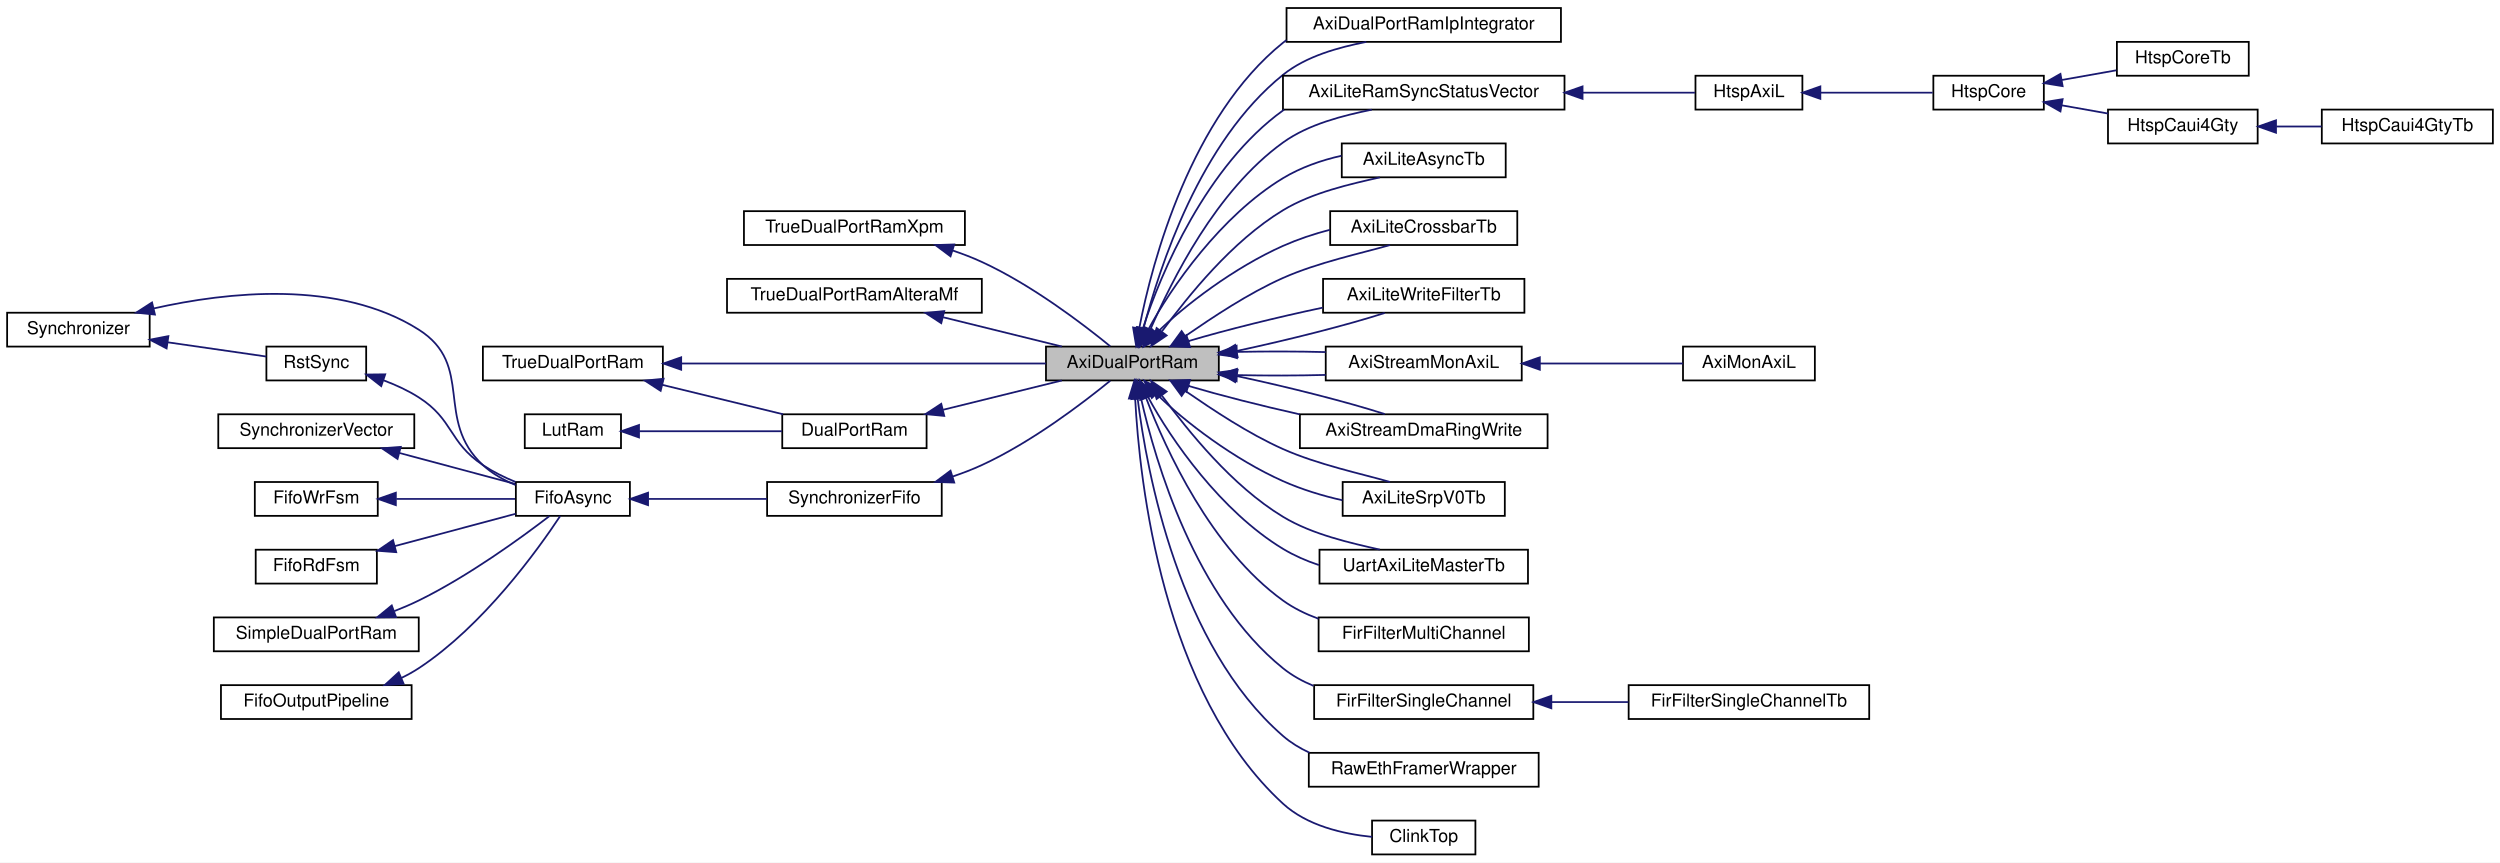
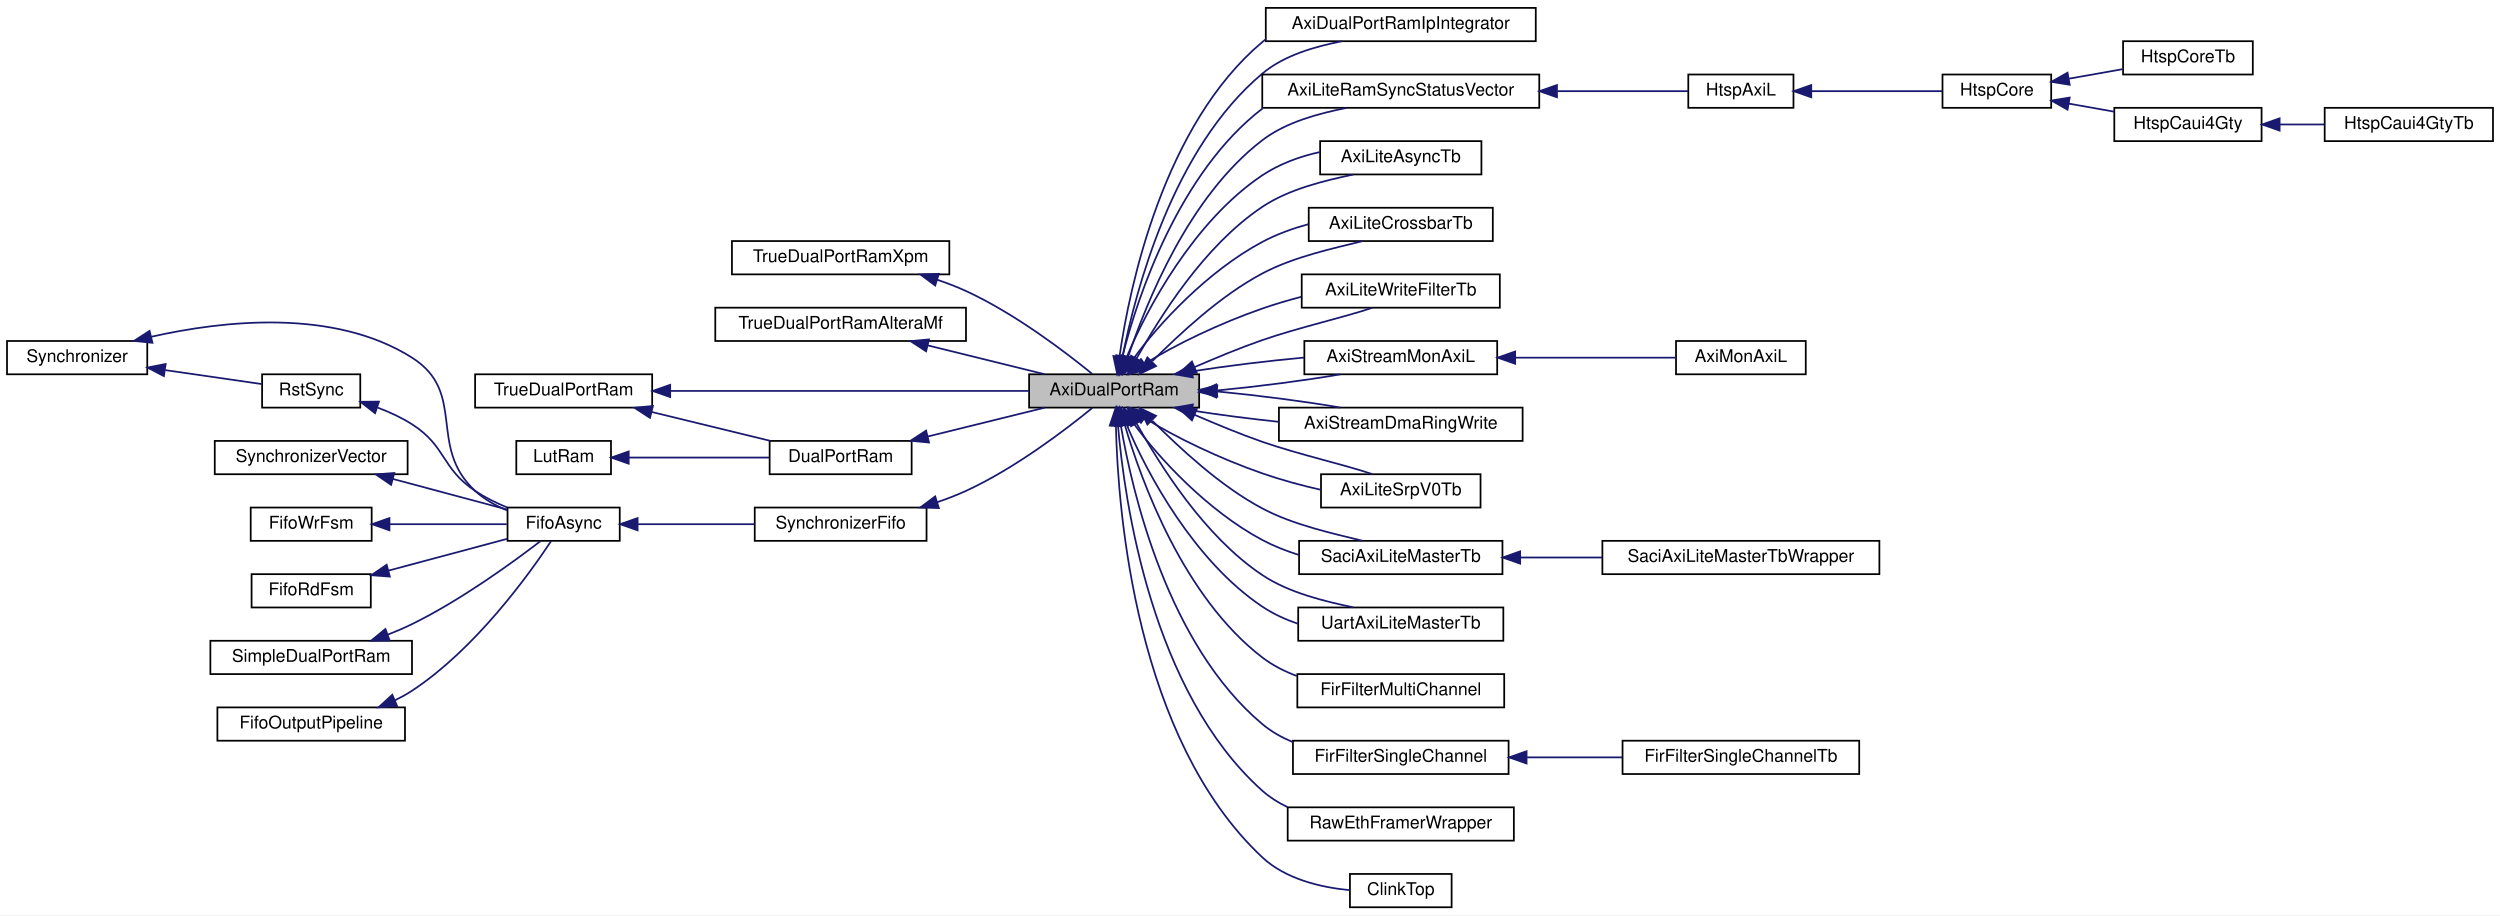
- <svg xmlns="http://www.w3.org/2000/svg" xmlns:xlink="http://www.w3.org/1999/xlink" width="1403pt" height="484pt" viewBox="0.00 0.00 1403.00 484.00">
-   <g id="graph0" class="graph" transform="scale(1 1) rotate(0) translate(4 480)">
-     <polygon fill="white" stroke="transparent" points="-4,4 -4,-480 1399,-480 1399,4 -4,4" />
+ <svg xmlns="http://www.w3.org/2000/svg" xmlns:xlink="http://www.w3.org/1999/xlink" width="1426pt" height="522pt" viewBox="0.00 0.00 1426.00 522.00">
+   <g id="graph0" class="graph" transform="scale(1 1) rotate(0) translate(4 518)">
+     <polygon fill="white" stroke="transparent" points="-4,4 -4,-518 1422,-518 1422,4 -4,4" />
    <g id="node1" class="node">
      <g id="a_node1">
        <a xlink:title=" ">
-           <polygon fill="#bfbfbf" stroke="black" points="583,-266.5 583,-285.5 680,-285.5 680,-266.5 583,-266.5" />
-           <text text-anchor="middle" x="631.5" y="-273.5" font-family="Helvetica,sans-Serif" font-size="10.00">AxiDualPortRam</text>
+           <polygon fill="#bfbfbf" stroke="black" points="583,-285.5 583,-304.5 680,-304.5 680,-285.5 583,-285.5" />
+           <text text-anchor="middle" x="631.5" y="-292.5" font-family="Helvetica,sans-Serif" font-size="10.00">AxiDualPortRam</text>
        </a>
      </g>
    </g>
    <g id="node16" class="node">
      <g id="a_node16">
        <a xlink:href="classAxiDualPortRamIpIntegrator.html" target="_top" xlink:title=" ">
-           <polygon fill="white" stroke="black" points="718,-456.5 718,-475.5 872,-475.5 872,-456.5 718,-456.5" />
-           <text text-anchor="middle" x="795" y="-463.5" font-family="Helvetica,sans-Serif" font-size="10.00">AxiDualPortRamIpIntegrator</text>
+           <polygon fill="white" stroke="black" points="718,-494.5 718,-513.5 872,-513.5 872,-494.5 718,-494.5" />
+           <text text-anchor="middle" x="795" y="-501.5" font-family="Helvetica,sans-Serif" font-size="10.00">AxiDualPortRamIpIntegrator</text>
        </a>
      </g>
    </g>
    <g id="edge17" class="edge">
-       <path fill="none" stroke="midnightblue" d="M637.75,-295.75C646.87,-330.26 669.32,-400.43 716,-438 729.14,-448.57 747.28,-453.4 762.76,-456.49" />
-       <polygon fill="midnightblue" stroke="midnightblue" points="641.1,-294.71 635.24,-285.88 634.31,-296.43 641.1,-294.71" />
+       <path fill="none" stroke="midnightblue" d="M636.32,-314.77C643.89,-352.34 664.71,-432.99 716,-476 728.6,-486.57 746.16,-491.43 761.42,-494.48" />
+       <polygon fill="midnightblue" stroke="midnightblue" points="639.69,-313.76 634.38,-304.59 632.82,-315.07 639.69,-313.76" />
    </g>
    <g id="edge30" class="edge">
-       <path fill="none" stroke="midnightblue" d="M635.42,-296.08C642.65,-334.01 664.69,-414.7 716,-456 716.65,-456.52 717.32,-457.03 717.99,-457.53" />
-       <polygon fill="midnightblue" stroke="midnightblue" points="638.79,-295.03 633.63,-285.78 631.89,-296.23 638.79,-295.03" />
+       <path fill="none" stroke="midnightblue" d="M634.56,-314.58C640.3,-355.14 659.98,-447.02 716,-494 716.64,-494.54 717.29,-495.06 717.96,-495.57" />
+       <polygon fill="midnightblue" stroke="midnightblue" points="638.02,-314.05 633.28,-304.58 631.07,-314.94 638.02,-314.05" />
    </g>
    <g id="node17" class="node">
      <g id="a_node17">
        <a xlink:href="classAxiLiteRamSyncStatusVector.html" target="_top" xlink:title=" ">
-           <polygon fill="white" stroke="black" points="716,-418.5 716,-437.5 874,-437.5 874,-418.5 716,-418.5" />
-           <text text-anchor="middle" x="795" y="-425.5" font-family="Helvetica,sans-Serif" font-size="10.00">AxiLiteRamSyncStatusVector</text>
+           <polygon fill="white" stroke="black" points="716,-456.5 716,-475.5 874,-475.5 874,-456.5 716,-456.5" />
+           <text text-anchor="middle" x="795" y="-463.5" font-family="Helvetica,sans-Serif" font-size="10.00">AxiLiteRamSyncStatusVector</text>
        </a>
      </g>
    </g>
    <g id="edge18" class="edge">
-       <path fill="none" stroke="midnightblue" d="M641.66,-295.28C653.84,-322.99 678.35,-372.86 716,-400 730.47,-410.43 749.97,-415.18 765.85,-418.45" />
-       <polygon fill="midnightblue" stroke="midnightblue" points="644.76,-293.64 637.58,-285.84 638.33,-296.41 644.76,-293.64" />
+       <path fill="none" stroke="midnightblue" d="M639.5,-314.62C650.18,-345.86 673.88,-405.73 716,-438 729.72,-448.51 748.45,-453.3 764.12,-456.46" />
+       <polygon fill="midnightblue" stroke="midnightblue" points="642.73,-313.24 636.26,-304.85 636.09,-315.45 642.73,-313.24" />
    </g>
    <g id="edge33" class="edge">
-       <path fill="none" stroke="midnightblue" d="M637.39,-295.65C647.47,-327.13 673.27,-387.2 716,-418 716.23,-418.16 716.45,-418.32 716.68,-418.48" />
-       <polygon fill="midnightblue" stroke="midnightblue" points="640.67,-294.4 634.48,-285.8 633.96,-296.38 640.67,-294.4" />
+       <path fill="none" stroke="midnightblue" d="M636.3,-314.8C644.92,-349.57 668.98,-419.98 716,-456 716.11,-456.08 716.22,-456.17 716.33,-456.25" />
+       <polygon fill="midnightblue" stroke="midnightblue" points="639.66,-313.83 634.03,-304.86 632.84,-315.38 639.66,-313.83" />
    </g>
    <g id="node23" class="node">
      <g id="a_node23">
        <a xlink:href="classAxiLiteAsyncTb.html" target="_top" xlink:title=" ">
-           <polygon fill="white" stroke="black" points="749,-380.5 749,-399.5 841,-399.5 841,-380.5 749,-380.5" />
-           <text text-anchor="middle" x="795" y="-387.5" font-family="Helvetica,sans-Serif" font-size="10.00">AxiLiteAsyncTb</text>
+           <polygon fill="white" stroke="black" points="749,-418.5 749,-437.5 841,-437.5 841,-418.5 749,-418.5" />
+           <text text-anchor="middle" x="795" y="-425.5" font-family="Helvetica,sans-Serif" font-size="10.00">AxiLiteAsyncTb</text>
        </a>
      </g>
    </g>
    <g id="edge24" class="edge">
-       <path fill="none" stroke="midnightblue" d="M648.07,-294.04C662.89,-313.87 687.17,-344.55 716,-362 732.57,-372.03 754.14,-376.77 770.4,-380.45" />
-       <polygon fill="midnightblue" stroke="midnightblue" points="650.72,-291.73 641.95,-285.78 645.09,-295.9 650.72,-291.73" />
+       <path fill="none" stroke="midnightblue" d="M644.27,-313.53C657.84,-337.41 682.65,-377.73 716,-400 731.42,-410.29 751.87,-415.02 767.96,-418.45" />
+       <polygon fill="midnightblue" stroke="midnightblue" points="647.25,-311.69 639.3,-304.68 641.14,-315.11 647.25,-311.69" />
    </g>
    <g id="edge31" class="edge">
-       <path fill="none" stroke="midnightblue" d="M640.27,-294.76C653.23,-318.88 681.32,-359.01 716,-380 725.9,-385.99 737.57,-390.09 748.84,-392.6" />
-       <polygon fill="midnightblue" stroke="midnightblue" points="643.25,-292.9 635.66,-285.51 636.98,-296.02 643.25,-292.9" />
+       <path fill="none" stroke="midnightblue" d="M638.6,-314.09C650.09,-341.98 677.29,-392.15 716,-418 725.74,-424.5 737.48,-428.78 748.87,-431.28" />
+       <polygon fill="midnightblue" stroke="midnightblue" points="641.81,-312.68 634.98,-304.59 635.27,-315.18 641.81,-312.68" />
    </g>
    <g id="node24" class="node">
      <g id="a_node24">
        <a xlink:href="classAxiLiteCrossbarTb.html" target="_top" xlink:title=" ">
-           <polygon fill="white" stroke="black" points="742.5,-342.5 742.5,-361.5 847.5,-361.5 847.5,-342.5 742.5,-342.5" />
-           <text text-anchor="middle" x="795" y="-349.5" font-family="Helvetica,sans-Serif" font-size="10.00">AxiLiteCrossbarTb</text>
+           <polygon fill="white" stroke="black" points="742.5,-380.5 742.5,-399.5 847.5,-399.5 847.5,-380.5 742.5,-380.5" />
+           <text text-anchor="middle" x="795" y="-387.5" font-family="Helvetica,sans-Serif" font-size="10.00">AxiLiteCrossbarTb</text>
        </a>
      </g>
    </g>
    <g id="edge25" class="edge">
-       <path fill="none" stroke="midnightblue" d="M661.4,-291.52C676.81,-302.11 696.56,-315.35 716,-324 735.61,-332.73 759.85,-337.83 776.06,-342.47" />
-       <polygon fill="midnightblue" stroke="midnightblue" points="663.09,-288.43 652.87,-285.65 659.12,-294.2 663.09,-288.43" />
+       <path fill="none" stroke="midnightblue" d="M653.3,-312.04C668.9,-327.44 691.68,-349.07 716,-362 733.97,-371.55 756.81,-376.39 773.12,-380.45" />
+       <polygon fill="midnightblue" stroke="midnightblue" points="655.39,-309.19 645.83,-304.64 650.47,-314.16 655.39,-309.19" />
    </g>
    <g id="edge32" class="edge">
-       <path fill="none" stroke="midnightblue" d="M645.12,-293.15C660.76,-308.63 688.69,-329.84 716,-342 724.28,-345.69 733.38,-348.72 742.35,-351.06" />
-       <polygon fill="midnightblue" stroke="midnightblue" points="647.51,-290.58 638.14,-285.65 642.39,-295.35 647.51,-290.58" />
+       <path fill="none" stroke="midnightblue" d="M642.3,-313.06C656.65,-333.06 685.08,-363.56 716,-380 724.12,-384.32 733.24,-387.67 742.3,-390.12" />
+       <polygon fill="midnightblue" stroke="midnightblue" points="645.19,-311.09 636.73,-304.71 639.36,-314.97 645.19,-311.09" />
    </g>
    <g id="node25" class="node">
      <g id="a_node25">
        <a xlink:href="classAxiLiteWriteFilterTb.html" target="_top" xlink:title=" ">
-           <polygon fill="white" stroke="black" points="738.5,-304.5 738.5,-323.5 851.5,-323.5 851.5,-304.5 738.5,-304.5" />
-           <text text-anchor="middle" x="795" y="-311.5" font-family="Helvetica,sans-Serif" font-size="10.00">AxiLiteWriteFilterTb</text>
+           <polygon fill="white" stroke="black" points="738.5,-342.5 738.5,-361.5 851.5,-361.5 851.5,-342.5 738.5,-342.5" />
+           <text text-anchor="middle" x="795" y="-349.5" font-family="Helvetica,sans-Serif" font-size="10.00">AxiLiteWriteFilterTb</text>
        </a>
      </g>
    </g>
    <g id="edge26" class="edge">
-       <path fill="none" stroke="midnightblue" d="M690.09,-283.05C718.97,-289.2 752.17,-297.61 773.11,-304.37" />
-       <polygon fill="midnightblue" stroke="midnightblue" points="690.58,-279.58 680.08,-280.98 689.16,-286.44 690.58,-279.58" />
+       <path fill="none" stroke="midnightblue" d="M677.26,-308.57C689.62,-313.86 703.17,-319.56 716,-324 737.34,-331.38 762.91,-337.03 778.8,-342.46" />
+       <polygon fill="midnightblue" stroke="midnightblue" points="678.63,-305.35 668.06,-304.63 675.88,-311.79 678.63,-305.35" />
    </g>
    <g id="edge35" class="edge">
-       <path fill="none" stroke="midnightblue" d="M663.02,-288.6C684.2,-294.89 713.03,-302.02 738.25,-307.34" />
-       <polygon fill="midnightblue" stroke="midnightblue" points="663.87,-285.2 653.28,-285.59 661.8,-291.89 663.87,-285.2" />
+       <path fill="none" stroke="midnightblue" d="M649.13,-310.55C665.71,-321.1 692.09,-333.73 716,-342 723.11,-344.46 730.7,-346.73 738.23,-348.69" />
+       <polygon fill="midnightblue" stroke="midnightblue" points="650.8,-307.45 640.59,-304.62 646.81,-313.2 650.8,-307.45" />
    </g>
    <g id="node26" class="node">
      <g id="a_node26">
        <a xlink:href="classAxiStreamMonAxiL.html" target="_top" xlink:title=" ">
-           <polygon fill="white" stroke="black" points="740,-266.5 740,-285.5 850,-285.5 850,-266.5 740,-266.5" />
-           <text text-anchor="middle" x="795" y="-273.5" font-family="Helvetica,sans-Serif" font-size="10.00">AxiStreamMonAxiL</text>
+           <polygon fill="white" stroke="black" points="740,-304.5 740,-323.5 850,-323.5 850,-304.5 740,-304.5" />
+           <text text-anchor="middle" x="795" y="-311.5" font-family="Helvetica,sans-Serif" font-size="10.00">AxiStreamMonAxiL</text>
        </a>
      </g>
    </g>
    <g id="edge27" class="edge">
-       <path fill="none" stroke="midnightblue" d="M690.46,-269.49C706.6,-269.14 724.06,-269.17 739.96,-269.59" />
-       <polygon fill="midnightblue" stroke="midnightblue" points="689.98,-266.01 680.08,-269.78 690.18,-273 689.98,-266.01" />
+       <path fill="none" stroke="midnightblue" d="M690.33,-295.3C713.9,-297.55 740.31,-300.96 760.57,-304.48" />
+       <polygon fill="midnightblue" stroke="midnightblue" points="690.35,-291.79 680.08,-294.38 689.73,-298.76 690.35,-291.79" />
    </g>
    <g id="edge37" class="edge">
-       <path fill="none" stroke="midnightblue" d="M690.46,-282.51C706.6,-282.86 724.06,-282.83 739.96,-282.41" />
-       <polygon fill="midnightblue" stroke="midnightblue" points="690.18,-279 680.08,-282.22 689.98,-285.99 690.18,-279" />
+       <path fill="none" stroke="midnightblue" d="M675.88,-306.17C695.58,-309.26 719.08,-312.15 739.92,-314.05" />
+       <polygon fill="midnightblue" stroke="midnightblue" points="676.4,-302.7 665.96,-304.53 675.26,-309.61 676.4,-302.7" />
    </g>
    <g id="node28" class="node">
      <g id="a_node28">
        <a xlink:href="classAxiStreamDmaRingWrite.html" target="_top" xlink:title=" ">
-           <polygon fill="white" stroke="black" points="725.5,-228.5 725.5,-247.5 864.5,-247.5 864.5,-228.5 725.5,-228.5" />
-           <text text-anchor="middle" x="795" y="-235.5" font-family="Helvetica,sans-Serif" font-size="10.00">AxiStreamDmaRingWrite</text>
+           <polygon fill="white" stroke="black" points="725.5,-266.5 725.5,-285.5 864.5,-285.5 864.5,-266.5 725.5,-266.5" />
+           <text text-anchor="middle" x="795" y="-273.5" font-family="Helvetica,sans-Serif" font-size="10.00">AxiStreamDmaRingWrite</text>
        </a>
      </g>
    </g>
    <g id="edge29" class="edge">
-       <path fill="none" stroke="midnightblue" d="M663.01,-263.4C680.66,-258.16 703.62,-252.34 725.37,-247.47" />
-       <polygon fill="midnightblue" stroke="midnightblue" points="661.8,-260.11 653.28,-266.41 663.87,-266.8 661.8,-260.11" />
+       <path fill="none" stroke="midnightblue" d="M676.06,-283.81C691.21,-281.43 708.59,-279.18 725.28,-277.4" />
+       <polygon fill="midnightblue" stroke="midnightblue" points="675.26,-280.39 665.96,-285.47 676.4,-287.3 675.26,-280.39" />
    </g>
    <g id="edge36" class="edge">
-       <path fill="none" stroke="midnightblue" d="M690.09,-268.95C718.97,-262.8 752.17,-254.39 773.11,-247.63" />
-       <polygon fill="midnightblue" stroke="midnightblue" points="689.16,-265.56 680.08,-271.02 690.58,-272.42 689.16,-265.56" />
+       <path fill="none" stroke="midnightblue" d="M690.33,-294.7C713.9,-292.45 740.31,-289.04 760.57,-285.52" />
+       <polygon fill="midnightblue" stroke="midnightblue" points="689.73,-291.24 680.08,-295.62 690.35,-298.21 689.73,-291.24" />
    </g>
    <g id="node29" class="node">
      <g id="a_node29">
        <a xlink:href="classAxiLiteSrpV0Tb.html" target="_top" xlink:title=" ">
-           <polygon fill="white" stroke="black" points="749.5,-190.5 749.5,-209.5 840.5,-209.5 840.5,-190.5 749.5,-190.5" />
-           <text text-anchor="middle" x="795" y="-197.5" font-family="Helvetica,sans-Serif" font-size="10.00">AxiLiteSrpV0Tb</text>
+           <polygon fill="white" stroke="black" points="749.5,-228.5 749.5,-247.5 840.5,-247.5 840.5,-228.5 749.5,-228.5" />
+           <text text-anchor="middle" x="795" y="-235.5" font-family="Helvetica,sans-Serif" font-size="10.00">AxiLiteSrpV0Tb</text>
        </a>
      </g>
    </g>
    <g id="edge34" class="edge">
-       <path fill="none" stroke="midnightblue" d="M645.12,-258.85C660.76,-243.37 688.69,-222.16 716,-210 726.44,-205.35 738.2,-201.73 749.35,-199.25" />
-       <polygon fill="midnightblue" stroke="midnightblue" points="642.39,-256.65 638.14,-266.35 647.51,-261.42 642.39,-256.65" />
-     </g>
-     <g id="edge44" class="edge">
-       <path fill="none" stroke="midnightblue" d="M661.4,-260.48C676.81,-249.89 696.56,-236.65 716,-228 735.61,-219.27 759.85,-214.17 776.06,-209.53" />
-       <polygon fill="midnightblue" stroke="midnightblue" points="659.12,-257.8 652.87,-266.35 663.09,-263.57 659.12,-257.8" />
+       <path fill="none" stroke="midnightblue" d="M649.13,-279.45C665.71,-268.9 692.09,-256.27 716,-248 726.67,-244.31 738.4,-241.05 749.44,-238.61" />
+       <polygon fill="midnightblue" stroke="midnightblue" points="646.81,-276.8 640.59,-285.38 650.8,-282.55 646.81,-276.8" />
+     </g>
+     <g id="edge47" class="edge">
+       <path fill="none" stroke="midnightblue" d="M677.26,-281.43C689.62,-276.14 703.17,-270.44 716,-266 737.34,-258.62 762.91,-252.97 778.8,-247.54" />
+       <polygon fill="midnightblue" stroke="midnightblue" points="675.88,-278.21 668.06,-285.37 678.63,-284.65 675.88,-278.21" />
    </g>
    <g id="node30" class="node">
      <g id="a_node30">
+         <a xlink:href="classSaciAxiLiteMasterTb.html" target="_top" xlink:title=" ">
+           <polygon fill="white" stroke="black" points="737,-190.5 737,-209.5 853,-209.5 853,-190.5 737,-190.5" />
+           <text text-anchor="middle" x="795" y="-197.5" font-family="Helvetica,sans-Serif" font-size="10.00">SaciAxiLiteMasterTb</text>
+         </a>
+       </g>
+     </g>
+     <g id="edge38" class="edge">
+       <path fill="none" stroke="midnightblue" d="M642.3,-276.94C656.65,-256.94 685.08,-226.44 716,-210 722.52,-206.53 729.69,-203.69 736.95,-201.43" />
+       <polygon fill="midnightblue" stroke="midnightblue" points="639.36,-275.03 636.73,-285.29 645.19,-278.91 639.36,-275.03" />
+     </g>
+     <g id="edge46" class="edge">
+       <path fill="none" stroke="midnightblue" d="M653.3,-277.96C668.9,-262.56 691.68,-240.93 716,-228 733.97,-218.45 756.81,-213.61 773.12,-209.55" />
+       <polygon fill="midnightblue" stroke="midnightblue" points="650.47,-275.84 645.83,-285.36 655.39,-280.81 650.47,-275.84" />
+     </g>
+     <g id="node32" class="node">
+       <g id="a_node32">
        <a xlink:href="classUartAxiLiteMasterTb.html" target="_top" xlink:title=" ">
          <polygon fill="white" stroke="black" points="736.5,-152.5 736.5,-171.5 853.5,-171.5 853.5,-152.5 736.5,-152.5" />
          <text text-anchor="middle" x="795" y="-159.5" font-family="Helvetica,sans-Serif" font-size="10.00">UartAxiLiteMasterTb</text>
        </a>
      </g>
    </g>
-     <g id="edge38" class="edge">
-       <path fill="none" stroke="midnightblue" d="M640.27,-257.24C653.23,-233.12 681.32,-192.99 716,-172 722.2,-168.25 729.1,-165.23 736.16,-162.89" />
-       <polygon fill="midnightblue" stroke="midnightblue" points="636.98,-255.98 635.66,-266.49 643.25,-259.1 636.98,-255.98" />
-     </g>
-     <g id="edge45" class="edge">
-       <path fill="none" stroke="midnightblue" d="M648.07,-257.96C662.89,-238.13 687.17,-207.45 716,-190 732.57,-179.97 754.14,-175.23 770.4,-171.55" />
-       <polygon fill="midnightblue" stroke="midnightblue" points="645.09,-256.1 641.95,-266.22 650.72,-260.27 645.09,-256.1" />
-     </g>
-     <g id="node31" class="node">
-       <g id="a_node31">
+     <g id="edge40" class="edge">
+       <path fill="none" stroke="midnightblue" d="M638.6,-275.91C650.09,-248.02 677.29,-197.85 716,-172 722.14,-167.9 729.09,-164.68 736.23,-162.24" />
+       <polygon fill="midnightblue" stroke="midnightblue" points="635.27,-274.82 634.98,-285.41 641.81,-277.32 635.27,-274.82" />
+     </g>
+     <g id="edge48" class="edge">
+       <path fill="none" stroke="midnightblue" d="M644.27,-276.47C657.84,-252.59 682.65,-212.27 716,-190 731.42,-179.71 751.87,-174.98 767.96,-171.55" />
+       <polygon fill="midnightblue" stroke="midnightblue" points="641.14,-274.89 639.3,-285.32 647.25,-278.31 641.14,-274.89" />
+     </g>
+     <g id="node33" class="node">
+       <g id="a_node33">
        <a xlink:href="classFirFilterMultiChannel.html" target="_top" xlink:title=" ">
          <polygon fill="white" stroke="black" points="736,-114.5 736,-133.5 854,-133.5 854,-114.5 736,-114.5" />
          <text text-anchor="middle" x="795" y="-121.5" font-family="Helvetica,sans-Serif" font-size="10.00">FirFilterMultiChannel</text>
        </a>
      </g>
    </g>
-     <g id="edge39" class="edge">
-       <path fill="none" stroke="midnightblue" d="M639.2,-256.64C650.37,-227.35 675.62,-172.11 716,-143 721.99,-138.68 728.85,-135.34 735.95,-132.75" />
-       <polygon fill="midnightblue" stroke="midnightblue" points="635.87,-255.56 635.72,-266.16 642.44,-257.97 635.87,-255.56" />
-     </g>
-     <g id="node32" class="node">
-       <g id="a_node32">
+     <g id="edge41" class="edge">
+       <path fill="none" stroke="midnightblue" d="M637.57,-275.69C647.15,-243.1 671.12,-177.38 716,-143 721.86,-138.51 728.64,-135.06 735.71,-132.42" />
+       <polygon fill="midnightblue" stroke="midnightblue" points="634.18,-274.81 634.86,-285.38 640.92,-276.69 634.18,-274.81" />
+     </g>
+     <g id="node34" class="node">
+       <g id="a_node34">
        <a xlink:href="classFirFilterSingleChannel.html" target="_top" xlink:title=" ">
          <polygon fill="white" stroke="black" points="733.5,-76.5 733.5,-95.5 856.5,-95.5 856.5,-76.5 733.5,-76.5" />
          <text text-anchor="middle" x="795" y="-83.5" font-family="Helvetica,sans-Serif" font-size="10.00">FirFilterSingleChannel</text>
        </a>
      </g>
    </g>
-     <g id="edge40" class="edge">
-       <path fill="none" stroke="midnightblue" d="M636.37,-256.35C644.49,-220.52 666.77,-144.63 716,-105 721.1,-100.89 726.96,-97.65 733.13,-95.1" />
-       <polygon fill="midnightblue" stroke="midnightblue" points="632.87,-255.96 634.22,-266.47 639.72,-257.42 632.87,-255.96" />
-     </g>
-     <g id="node34" class="node">
-       <g id="a_node34">
+     <g id="edge42" class="edge">
+       <path fill="none" stroke="midnightblue" d="M635.32,-275.33C641.94,-236.55 662.23,-150.09 716,-105 721.13,-100.7 727.07,-97.35 733.35,-94.73" />
+       <polygon fill="midnightblue" stroke="midnightblue" points="631.84,-274.91 633.73,-285.34 638.75,-276.01 631.84,-274.91" />
+     </g>
+     <g id="node36" class="node">
+       <g id="a_node36">
        <a xlink:href="classRawEthFramerWrapper.html" target="_top" xlink:title=" ">
          <polygon fill="white" stroke="black" points="730.5,-38.5 730.5,-57.5 859.5,-57.5 859.5,-38.5 730.5,-38.5" />
          <text text-anchor="middle" x="795" y="-45.5" font-family="Helvetica,sans-Serif" font-size="10.00">RawEthFramerWrapper</text>
        </a>
      </g>
    </g>
-     <g id="edge42" class="edge">
-       <path fill="none" stroke="midnightblue" d="M634.43,-256.4C639.6,-214.87 657.61,-117.68 716,-67 720.42,-63.16 725.49,-60.07 730.88,-57.59" />
-       <polygon fill="midnightblue" stroke="midnightblue" points="630.95,-256.01 633.31,-266.34 637.91,-256.79 630.95,-256.01" />
-     </g>
-     <g id="node35" class="node">
-       <g id="a_node35">
+     <g id="edge44" class="edge">
+       <path fill="none" stroke="midnightblue" d="M633.68,-275.47C637.45,-231.32 652.97,-123.33 716,-67 720.26,-63.19 725.16,-60.12 730.38,-57.64" />
+       <polygon fill="midnightblue" stroke="midnightblue" points="630.19,-275.24 632.94,-285.47 637.17,-275.75 630.19,-275.24" />
+     </g>
+     <g id="node37" class="node">
+       <g id="a_node37">
        <a xlink:href="classClinkTop.html" target="_top" xlink:title=" ">
          <polygon fill="white" stroke="black" points="766,-0.5 766,-19.5 824,-19.5 824,-0.5 766,-0.5" />
          <text text-anchor="middle" x="795" y="-7.5" font-family="Helvetica,sans-Serif" font-size="10.00">ClinkTop</text>
        </a>
      </g>
    </g>
-     <g id="edge43" class="edge">
-       <path fill="none" stroke="midnightblue" d="M633.05,-256.45C635.47,-209.76 648.33,-91.02 716,-29 729.46,-16.66 749.57,-11.98 766,-10.34" />
-       <polygon fill="midnightblue" stroke="midnightblue" points="629.55,-256.33 632.64,-266.46 636.55,-256.61 629.55,-256.33" />
+     <g id="edge45" class="edge">
+       <path fill="none" stroke="midnightblue" d="M632.51,-274.99C633.69,-225.51 643.89,-96.55 716,-29 729.32,-16.52 749.44,-11.83 765.9,-10.24" />
+       <polygon fill="midnightblue" stroke="midnightblue" points="629.01,-275.24 632.38,-285.28 636.01,-275.33 629.01,-275.24" />
    </g>
    <g id="node2" class="node">
      <g id="a_node2">
        <a xlink:href="classTrueDualPortRamXpm.html" target="_top" xlink:title=" ">
-           <polygon fill="white" stroke="black" points="413.5,-342.5 413.5,-361.5 537.5,-361.5 537.5,-342.5 413.5,-342.5" />
-           <text text-anchor="middle" x="475.5" y="-349.5" font-family="Helvetica,sans-Serif" font-size="10.00">TrueDualPortRamXpm</text>
+           <polygon fill="white" stroke="black" points="413.5,-361.5 413.5,-380.5 537.5,-380.5 537.5,-361.5 413.5,-361.5" />
+           <text text-anchor="middle" x="475.5" y="-368.5" font-family="Helvetica,sans-Serif" font-size="10.00">TrueDualPortRamXpm</text>
        </a>
      </g>
    </g>
    <g id="edge1" class="edge">
-       <path fill="none" stroke="midnightblue" d="M530.49,-339.47C536.16,-337.56 541.76,-335.41 547,-333 574.91,-320.16 603.68,-298.24 619.09,-285.65" />
-       <polygon fill="midnightblue" stroke="midnightblue" points="529.43,-336.14 520.93,-342.47 531.52,-342.82 529.43,-336.14" />
+       <path fill="none" stroke="midnightblue" d="M530.49,-358.47C536.16,-356.56 541.76,-354.41 547,-352 574.91,-339.16 603.68,-317.24 619.09,-304.65" />
+       <polygon fill="midnightblue" stroke="midnightblue" points="529.43,-355.14 520.93,-361.47 531.52,-361.82 529.43,-355.14" />
    </g>
    <g id="node3" class="node">
      <g id="a_node3">
        <a xlink:href="classTrueDualPortRamAlteraMf.html" target="_top" xlink:title=" ">
-           <polygon fill="white" stroke="black" points="404,-304.5 404,-323.5 547,-323.5 547,-304.5 404,-304.5" />
-           <text text-anchor="middle" x="475.5" y="-311.5" font-family="Helvetica,sans-Serif" font-size="10.00">TrueDualPortRamAlteraMf</text>
+           <polygon fill="white" stroke="black" points="404,-323.5 404,-342.5 547,-342.5 547,-323.5 404,-323.5" />
+           <text text-anchor="middle" x="475.5" y="-330.5" font-family="Helvetica,sans-Serif" font-size="10.00">TrueDualPortRamAlteraMf</text>
        </a>
      </g>
    </g>
    <g id="edge2" class="edge">
-       <path fill="none" stroke="midnightblue" d="M525.29,-301.96C546.81,-296.65 571.73,-290.5 591.92,-285.52" />
-       <polygon fill="midnightblue" stroke="midnightblue" points="524.23,-298.62 515.36,-304.41 525.91,-305.41 524.23,-298.62" />
+       <path fill="none" stroke="midnightblue" d="M525.29,-320.96C546.81,-315.65 571.73,-309.5 591.92,-304.52" />
+       <polygon fill="midnightblue" stroke="midnightblue" points="524.23,-317.62 515.36,-323.41 525.91,-324.41 524.23,-317.62" />
    </g>
    <g id="node4" class="node">
      <g id="a_node4">
        <a xlink:href="classDualPortRam.html" target="_top" xlink:title=" ">
-           <polygon fill="white" stroke="black" points="435,-228.5 435,-247.5 516,-247.5 516,-228.5 435,-228.5" />
-           <text text-anchor="middle" x="475.5" y="-235.5" font-family="Helvetica,sans-Serif" font-size="10.00">DualPortRam</text>
+           <polygon fill="white" stroke="black" points="435,-247.5 435,-266.5 516,-266.5 516,-247.5 435,-247.5" />
+           <text text-anchor="middle" x="475.5" y="-254.5" font-family="Helvetica,sans-Serif" font-size="10.00">DualPortRam</text>
        </a>
      </g>
    </g>
    <g id="edge3" class="edge">
-       <path fill="none" stroke="midnightblue" d="M525.29,-250.04C546.81,-255.35 571.73,-261.5 591.92,-266.48" />
-       <polygon fill="midnightblue" stroke="midnightblue" points="525.91,-246.59 515.36,-247.59 524.23,-253.38 525.91,-246.59" />
+       <path fill="none" stroke="midnightblue" d="M525.29,-269.04C546.81,-274.35 571.73,-280.5 591.92,-285.48" />
+       <polygon fill="midnightblue" stroke="midnightblue" points="525.91,-265.59 515.36,-266.59 524.23,-272.38 525.91,-265.59" />
    </g>
    <g id="node5" class="node">
      <g id="a_node5">
        <a xlink:href="classTrueDualPortRam.html" target="_top" xlink:title=" ">
-           <polygon fill="white" stroke="black" points="267,-266.5 267,-285.5 368,-285.5 368,-266.5 267,-266.5" />
-           <text text-anchor="middle" x="317.5" y="-273.5" font-family="Helvetica,sans-Serif" font-size="10.00">TrueDualPortRam</text>
+           <polygon fill="white" stroke="black" points="267,-285.5 267,-304.5 368,-304.5 368,-285.5 267,-285.5" />
+           <text text-anchor="middle" x="317.5" y="-292.5" font-family="Helvetica,sans-Serif" font-size="10.00">TrueDualPortRam</text>
        </a>
      </g>
    </g>
    <g id="edge6" class="edge">
-       <path fill="none" stroke="midnightblue" d="M378.3,-276C437.85,-276 528.09,-276 582.94,-276" />
-       <polygon fill="midnightblue" stroke="midnightblue" points="378.28,-272.5 368.28,-276 378.28,-279.5 378.28,-272.5" />
+       <path fill="none" stroke="midnightblue" d="M378.3,-295C437.85,-295 528.09,-295 582.94,-295" />
+       <polygon fill="midnightblue" stroke="midnightblue" points="378.28,-291.5 368.28,-295 378.28,-298.5 378.28,-291.5" />
    </g>
    <g id="edge4" class="edge">
-       <path fill="none" stroke="midnightblue" d="M367.63,-264.03C389.49,-258.71 414.88,-252.52 435.42,-247.52" />
-       <polygon fill="midnightblue" stroke="midnightblue" points="366.75,-260.64 357.87,-266.41 368.41,-267.44 366.75,-260.64" />
+       <path fill="none" stroke="midnightblue" d="M367.63,-283.03C389.49,-277.71 414.88,-271.52 435.42,-266.52" />
+       <polygon fill="midnightblue" stroke="midnightblue" points="366.75,-279.64 357.87,-285.41 368.41,-286.44 366.75,-279.64" />
    </g>
    <g id="node6" class="node">
      <g id="a_node6">
        <a xlink:href="classLutRam.html" target="_top" xlink:title=" ">
-           <polygon fill="white" stroke="black" points="290.5,-228.5 290.5,-247.5 344.5,-247.5 344.5,-228.5 290.5,-228.5" />
-           <text text-anchor="middle" x="317.5" y="-235.5" font-family="Helvetica,sans-Serif" font-size="10.00">LutRam</text>
+           <polygon fill="white" stroke="black" points="290.5,-247.5 290.5,-266.5 344.5,-266.5 344.5,-247.5 290.5,-247.5" />
+           <text text-anchor="middle" x="317.5" y="-254.5" font-family="Helvetica,sans-Serif" font-size="10.00">LutRam</text>
        </a>
      </g>
    </g>
    <g id="edge5" class="edge">
-       <path fill="none" stroke="midnightblue" d="M354.72,-238C378.7,-238 410.16,-238 434.82,-238" />
-       <polygon fill="midnightblue" stroke="midnightblue" points="354.61,-234.5 344.61,-238 354.61,-241.5 354.61,-234.5" />
+       <path fill="none" stroke="midnightblue" d="M354.72,-257C378.7,-257 410.16,-257 434.82,-257" />
+       <polygon fill="midnightblue" stroke="midnightblue" points="354.61,-253.5 344.61,-257 354.61,-260.5 354.61,-253.5" />
    </g>
    <g id="node7" class="node">
      <g id="a_node7">
        <a xlink:href="classSynchronizerFifo.html" target="_top" xlink:title=" ">
-           <polygon fill="white" stroke="black" points="426.5,-190.5 426.5,-209.5 524.5,-209.5 524.5,-190.5 426.5,-190.5" />
-           <text text-anchor="middle" x="475.5" y="-197.5" font-family="Helvetica,sans-Serif" font-size="10.00">SynchronizerFifo</text>
+           <polygon fill="white" stroke="black" points="426.5,-209.5 426.5,-228.5 524.5,-228.5 524.5,-209.5 426.5,-209.5" />
+           <text text-anchor="middle" x="475.5" y="-216.5" font-family="Helvetica,sans-Serif" font-size="10.00">SynchronizerFifo</text>
        </a>
      </g>
    </g>
    <g id="edge7" class="edge">
-       <path fill="none" stroke="midnightblue" d="M530.49,-212.53C536.16,-214.44 541.76,-216.59 547,-219 574.91,-231.84 603.68,-253.76 619.09,-266.35" />
-       <polygon fill="midnightblue" stroke="midnightblue" points="531.52,-209.18 520.93,-209.53 529.43,-215.86 531.52,-209.18" />
+       <path fill="none" stroke="midnightblue" d="M530.49,-231.53C536.16,-233.44 541.76,-235.59 547,-238 574.91,-250.84 603.68,-272.76 619.09,-285.35" />
+       <polygon fill="midnightblue" stroke="midnightblue" points="531.52,-228.18 520.93,-228.53 529.43,-234.86 531.52,-228.18" />
    </g>
    <g id="node8" class="node">
      <g id="a_node8">
        <a xlink:href="classFifoAsync.html" target="_top" xlink:title=" ">
-           <polygon fill="white" stroke="black" points="285.5,-190.5 285.5,-209.5 349.5,-209.5 349.5,-190.5 285.5,-190.5" />
-           <text text-anchor="middle" x="317.5" y="-197.5" font-family="Helvetica,sans-Serif" font-size="10.00">FifoAsync</text>
+           <polygon fill="white" stroke="black" points="285.5,-209.5 285.5,-228.5 349.5,-228.5 349.5,-209.5 285.5,-209.5" />
+           <text text-anchor="middle" x="317.5" y="-216.5" font-family="Helvetica,sans-Serif" font-size="10.00">FifoAsync</text>
        </a>
      </g>
    </g>
    <g id="edge8" class="edge">
-       <path fill="none" stroke="midnightblue" d="M359.95,-200C380.4,-200 405.18,-200 426.46,-200" />
-       <polygon fill="midnightblue" stroke="midnightblue" points="359.69,-196.5 349.69,-200 359.69,-203.5 359.69,-196.5" />
+       <path fill="none" stroke="midnightblue" d="M359.95,-219C380.4,-219 405.18,-219 426.46,-219" />
+       <polygon fill="midnightblue" stroke="midnightblue" points="359.69,-215.5 349.69,-219 359.69,-222.5 359.69,-215.5" />
    </g>
    <g id="node9" class="node">
      <g id="a_node9">
        <a xlink:href="classRstSync.html" target="_top" xlink:title=" ">
-           <polygon fill="white" stroke="black" points="145.5,-266.5 145.5,-285.5 201.5,-285.5 201.5,-266.5 145.5,-266.5" />
-           <text text-anchor="middle" x="173.5" y="-273.5" font-family="Helvetica,sans-Serif" font-size="10.00">RstSync</text>
+           <polygon fill="white" stroke="black" points="145.5,-285.5 145.5,-304.5 201.5,-304.5 201.5,-285.5 145.5,-285.5" />
+           <text text-anchor="middle" x="173.5" y="-292.5" font-family="Helvetica,sans-Serif" font-size="10.00">RstSync</text>
        </a>
      </g>
    </g>
    <g id="edge9" class="edge">
-       <path fill="none" stroke="midnightblue" d="M211.41,-266.5C218.2,-263.95 225.02,-260.82 231,-257 250.61,-244.48 247.66,-231.93 267,-219 272.59,-215.26 279.01,-212.11 285.34,-209.52" />
-       <polygon fill="midnightblue" stroke="midnightblue" points="209.94,-263.3 201.58,-269.81 212.18,-269.93 209.94,-263.3" />
+       <path fill="none" stroke="midnightblue" d="M211.41,-285.5C218.2,-282.95 225.02,-279.82 231,-276 250.61,-263.48 247.66,-250.93 267,-238 272.59,-234.26 279.01,-231.11 285.34,-228.52" />
+       <polygon fill="midnightblue" stroke="midnightblue" points="209.94,-282.3 201.58,-288.81 212.18,-288.93 209.94,-282.3" />
    </g>
    <g id="node10" class="node">
      <g id="a_node10">
        <a xlink:href="classSynchronizer.html" target="_top" xlink:title=" ">
-           <polygon fill="white" stroke="black" points="0,-285.5 0,-304.5 80,-304.5 80,-285.5 0,-285.5" />
-           <text text-anchor="middle" x="40" y="-292.5" font-family="Helvetica,sans-Serif" font-size="10.00">Synchronizer</text>
+           <polygon fill="white" stroke="black" points="0,-304.5 0,-323.5 80,-323.5 80,-304.5 0,-304.5" />
+           <text text-anchor="middle" x="40" y="-311.5" font-family="Helvetica,sans-Serif" font-size="10.00">Synchronizer</text>
        </a>
      </g>
    </g>
    <g id="edge12" class="edge">
-       <path fill="none" stroke="midnightblue" d="M82.34,-306.92C123.38,-316.17 186.42,-323.21 231,-295 262.58,-275.01 239.59,-244.41 267,-219 272.2,-214.18 278.75,-210.54 285.37,-207.81" />
-       <polygon fill="midnightblue" stroke="midnightblue" points="82.95,-303.46 72.41,-304.54 81.32,-310.27 82.95,-303.46" />
+       <path fill="none" stroke="midnightblue" d="M82.34,-325.92C123.38,-335.17 186.42,-342.21 231,-314 262.58,-294.01 239.59,-263.41 267,-238 272.2,-233.18 278.75,-229.54 285.37,-226.81" />
+       <polygon fill="midnightblue" stroke="midnightblue" points="82.95,-322.46 72.41,-323.54 81.32,-329.27 82.95,-322.46" />
    </g>
    <g id="edge10" class="edge">
-       <path fill="none" stroke="midnightblue" d="M90.24,-287.88C108.93,-285.18 129.52,-282.21 145.43,-279.91" />
-       <polygon fill="midnightblue" stroke="midnightblue" points="89.49,-284.46 80.1,-289.35 90.5,-291.38 89.49,-284.46" />
+       <path fill="none" stroke="midnightblue" d="M90.24,-306.88C108.93,-304.18 129.52,-301.21 145.43,-298.91" />
+       <polygon fill="midnightblue" stroke="midnightblue" points="89.49,-303.46 80.1,-308.35 90.5,-310.38 89.49,-303.46" />
    </g>
    <g id="node11" class="node">
      <g id="a_node11">
        <a xlink:href="classSynchronizerVector.html" target="_top" xlink:title=" ">
-           <polygon fill="white" stroke="black" points="118.5,-228.5 118.5,-247.5 228.5,-247.5 228.5,-228.5 118.5,-228.5" />
-           <text text-anchor="middle" x="173.5" y="-235.5" font-family="Helvetica,sans-Serif" font-size="10.00">SynchronizerVector</text>
+           <polygon fill="white" stroke="black" points="118.5,-247.5 118.5,-266.5 228.5,-266.5 228.5,-247.5 118.5,-247.5" />
+           <text text-anchor="middle" x="173.5" y="-254.5" font-family="Helvetica,sans-Serif" font-size="10.00">SynchronizerVector</text>
        </a>
      </g>
    </g>
    <g id="edge11" class="edge">
-       <path fill="none" stroke="midnightblue" d="M220.1,-225.8C241.29,-220.13 265.95,-213.53 285.03,-208.42" />
-       <polygon fill="midnightblue" stroke="midnightblue" points="219.09,-222.44 210.33,-228.41 220.9,-229.21 219.09,-222.44" />
+       <path fill="none" stroke="midnightblue" d="M220.1,-244.8C241.29,-239.13 265.95,-232.53 285.03,-227.42" />
+       <polygon fill="midnightblue" stroke="midnightblue" points="219.09,-241.44 210.33,-247.41 220.9,-248.21 219.09,-241.44" />
    </g>
    <g id="node12" class="node">
      <g id="a_node12">
        <a xlink:href="classFifoWrFsm.html" target="_top" xlink:title=" ">
-           <polygon fill="white" stroke="black" points="139,-190.5 139,-209.5 208,-209.5 208,-190.5 139,-190.5" />
-           <text text-anchor="middle" x="173.5" y="-197.5" font-family="Helvetica,sans-Serif" font-size="10.00">FifoWrFsm</text>
+           <polygon fill="white" stroke="black" points="139,-209.5 139,-228.5 208,-228.5 208,-209.5 139,-209.5" />
+           <text text-anchor="middle" x="173.5" y="-216.5" font-family="Helvetica,sans-Serif" font-size="10.00">FifoWrFsm</text>
        </a>
      </g>
    </g>
    <g id="edge13" class="edge">
-       <path fill="none" stroke="midnightblue" d="M218.38,-200C239.95,-200 265.44,-200 285.04,-200" />
-       <polygon fill="midnightblue" stroke="midnightblue" points="218.15,-196.5 208.15,-200 218.15,-203.5 218.15,-196.5" />
+       <path fill="none" stroke="midnightblue" d="M218.38,-219C239.95,-219 265.44,-219 285.04,-219" />
+       <polygon fill="midnightblue" stroke="midnightblue" points="218.15,-215.5 208.15,-219 218.15,-222.5 218.15,-215.5" />
    </g>
    <g id="node13" class="node">
      <g id="a_node13">
        <a xlink:href="classFifoRdFsm.html" target="_top" xlink:title=" ">
-           <polygon fill="white" stroke="black" points="139.5,-152.5 139.5,-171.5 207.5,-171.5 207.5,-152.5 139.5,-152.5" />
-           <text text-anchor="middle" x="173.5" y="-159.5" font-family="Helvetica,sans-Serif" font-size="10.00">FifoRdFsm</text>
+           <polygon fill="white" stroke="black" points="139.5,-171.5 139.5,-190.5 207.5,-190.5 207.5,-171.5 139.5,-171.5" />
+           <text text-anchor="middle" x="173.5" y="-178.5" font-family="Helvetica,sans-Serif" font-size="10.00">FifoRdFsm</text>
        </a>
      </g>
    </g>
    <g id="edge14" class="edge">
-       <path fill="none" stroke="midnightblue" d="M217.51,-173.51C239.37,-179.36 265.46,-186.34 285.36,-191.67" />
-       <polygon fill="midnightblue" stroke="midnightblue" points="218.36,-170.11 207.79,-170.91 216.55,-176.88 218.36,-170.11" />
+       <path fill="none" stroke="midnightblue" d="M217.51,-192.51C239.37,-198.36 265.46,-205.34 285.36,-210.67" />
+       <polygon fill="midnightblue" stroke="midnightblue" points="218.36,-189.11 207.79,-189.91 216.55,-195.88 218.36,-189.11" />
    </g>
    <g id="node14" class="node">
      <g id="a_node14">
        <a xlink:href="classSimpleDualPortRam.html" target="_top" xlink:title=" ">
-           <polygon fill="white" stroke="black" points="116,-114.5 116,-133.5 231,-133.5 231,-114.5 116,-114.5" />
-           <text text-anchor="middle" x="173.5" y="-121.5" font-family="Helvetica,sans-Serif" font-size="10.00">SimpleDualPortRam</text>
+           <polygon fill="white" stroke="black" points="116,-133.5 116,-152.5 231,-152.5 231,-133.5 116,-133.5" />
+           <text text-anchor="middle" x="173.5" y="-140.5" font-family="Helvetica,sans-Serif" font-size="10.00">SimpleDualPortRam</text>
        </a>
      </g>
    </g>
    <g id="edge15" class="edge">
-       <path fill="none" stroke="midnightblue" d="M217.28,-137.04C221.98,-138.87 226.64,-140.86 231,-143 258.87,-156.68 288.35,-178.09 304.38,-190.41" />
-       <polygon fill="midnightblue" stroke="midnightblue" points="218.25,-133.67 207.65,-133.52 215.85,-140.24 218.25,-133.67" />
+       <path fill="none" stroke="midnightblue" d="M217.28,-156.04C221.98,-157.87 226.64,-159.86 231,-162 258.87,-175.68 288.35,-197.09 304.38,-209.41" />
+       <polygon fill="midnightblue" stroke="midnightblue" points="218.25,-152.67 207.65,-152.52 215.85,-159.24 218.25,-152.67" />
    </g>
    <g id="node15" class="node">
      <g id="a_node15">
        <a xlink:href="classFifoOutputPipeline.html" target="_top" xlink:title=" ">
-           <polygon fill="white" stroke="black" points="120,-76.5 120,-95.5 227,-95.5 227,-76.5 120,-76.5" />
-           <text text-anchor="middle" x="173.5" y="-83.5" font-family="Helvetica,sans-Serif" font-size="10.00">FifoOutputPipeline</text>
+           <polygon fill="white" stroke="black" points="120,-95.5 120,-114.5 227,-114.5 227,-95.5 120,-95.5" />
+           <text text-anchor="middle" x="173.5" y="-102.5" font-family="Helvetica,sans-Serif" font-size="10.00">FifoOutputPipeline</text>
        </a>
      </g>
    </g>
    <g id="edge16" class="edge">
-       <path fill="none" stroke="midnightblue" d="M221.18,-99.5C224.61,-101.15 227.92,-102.98 231,-105 267.16,-128.76 297.84,-171.44 310.41,-190.44" />
-       <polygon fill="midnightblue" stroke="midnightblue" points="222.51,-96.27 211.94,-95.55 219.76,-102.7 222.51,-96.27" />
+       <path fill="none" stroke="midnightblue" d="M221.18,-118.5C224.61,-120.15 227.92,-121.98 231,-124 267.16,-147.76 297.84,-190.44 310.41,-209.44" />
+       <polygon fill="midnightblue" stroke="midnightblue" points="222.51,-115.27 211.94,-114.55 219.76,-121.7 222.51,-115.27" />
    </g>
    <g id="node18" class="node">
      <g id="a_node18">
        <a xlink:href="classHtspAxiL.html" target="_top" xlink:title=" ">
-           <polygon fill="white" stroke="black" points="947.5,-418.5 947.5,-437.5 1007.5,-437.5 1007.5,-418.5 947.5,-418.5" />
-           <text text-anchor="middle" x="977.5" y="-425.5" font-family="Helvetica,sans-Serif" font-size="10.00">HtspAxiL</text>
+           <polygon fill="white" stroke="black" points="959,-456.5 959,-475.5 1019,-475.5 1019,-456.5 959,-456.5" />
+           <text text-anchor="middle" x="989" y="-463.5" font-family="Helvetica,sans-Serif" font-size="10.00">HtspAxiL</text>
        </a>
      </g>
    </g>
    <g id="edge19" class="edge">
-       <path fill="none" stroke="midnightblue" d="M884.19,-428C906.94,-428 929.87,-428 947.19,-428" />
-       <polygon fill="midnightblue" stroke="midnightblue" points="884.12,-424.5 874.12,-428 884.12,-431.5 884.12,-424.5" />
+       <path fill="none" stroke="midnightblue" d="M884.33,-466C911.19,-466 938.85,-466 958.84,-466" />
+       <polygon fill="midnightblue" stroke="midnightblue" points="884.09,-462.5 874.09,-466 884.09,-469.5 884.09,-462.5" />
    </g>
    <g id="node19" class="node">
      <g id="a_node19">
        <a xlink:href="classHtspCore.html" target="_top" xlink:title=" ">
-           <polygon fill="white" stroke="black" points="1081,-418.5 1081,-437.5 1143,-437.5 1143,-418.5 1081,-418.5" />
-           <text text-anchor="middle" x="1112" y="-425.5" font-family="Helvetica,sans-Serif" font-size="10.00">HtspCore</text>
+           <polygon fill="white" stroke="black" points="1104,-456.5 1104,-475.5 1166,-475.5 1166,-456.5 1104,-456.5" />
+           <text text-anchor="middle" x="1135" y="-463.5" font-family="Helvetica,sans-Serif" font-size="10.00">HtspCore</text>
        </a>
      </g>
    </g>
    <g id="edge20" class="edge">
-       <path fill="none" stroke="midnightblue" d="M1017.68,-428C1037.79,-428 1061.92,-428 1080.61,-428" />
-       <polygon fill="midnightblue" stroke="midnightblue" points="1017.58,-424.5 1007.58,-428 1017.58,-431.5 1017.58,-424.5" />
+       <path fill="none" stroke="midnightblue" d="M1029.16,-466C1052.7,-466 1082.2,-466 1103.91,-466" />
+       <polygon fill="midnightblue" stroke="midnightblue" points="1029.14,-462.5 1019.14,-466 1029.14,-469.5 1029.14,-462.5" />
    </g>
    <g id="node20" class="node">
      <g id="a_node20">
        <a xlink:href="classHtspCoreTb.html" target="_top" xlink:title=" ">
-           <polygon fill="white" stroke="black" points="1184,-437.5 1184,-456.5 1258,-456.5 1258,-437.5 1184,-437.5" />
-           <text text-anchor="middle" x="1221" y="-444.5" font-family="Helvetica,sans-Serif" font-size="10.00">HtspCoreTb</text>
+           <polygon fill="white" stroke="black" points="1207,-475.5 1207,-494.5 1281,-494.5 1281,-475.5 1207,-475.5" />
+           <text text-anchor="middle" x="1244" y="-482.5" font-family="Helvetica,sans-Serif" font-size="10.00">HtspCoreTb</text>
        </a>
      </g>
    </g>
    <g id="edge21" class="edge">
-       <path fill="none" stroke="midnightblue" d="M1153.21,-435.14C1163.21,-436.92 1173.88,-438.81 1183.68,-440.55" />
-       <polygon fill="midnightblue" stroke="midnightblue" points="1153.55,-431.65 1143.09,-433.34 1152.32,-438.54 1153.55,-431.65" />
+       <path fill="none" stroke="midnightblue" d="M1176.21,-473.14C1186.21,-474.92 1196.88,-476.81 1206.68,-478.55" />
+       <polygon fill="midnightblue" stroke="midnightblue" points="1176.55,-469.65 1166.09,-471.34 1175.32,-476.54 1176.55,-469.65" />
    </g>
    <g id="node21" class="node">
      <g id="a_node21">
        <a xlink:href="classHtspCaui4Gty.html" target="_top" xlink:title=" ">
-           <polygon fill="white" stroke="black" points="1179,-399.5 1179,-418.5 1263,-418.5 1263,-399.5 1179,-399.5" />
-           <text text-anchor="middle" x="1221" y="-406.5" font-family="Helvetica,sans-Serif" font-size="10.00">HtspCaui4Gty</text>
+           <polygon fill="white" stroke="black" points="1202,-437.5 1202,-456.5 1286,-456.5 1286,-437.5 1202,-437.5" />
+           <text text-anchor="middle" x="1244" y="-444.5" font-family="Helvetica,sans-Serif" font-size="10.00">HtspCaui4Gty</text>
        </a>
      </g>
    </g>
    <g id="edge22" class="edge">
-       <path fill="none" stroke="midnightblue" d="M1153.1,-420.88C1161.55,-419.38 1170.47,-417.79 1178.96,-416.29" />
-       <polygon fill="midnightblue" stroke="midnightblue" points="1152.32,-417.46 1143.09,-422.66 1153.55,-424.35 1152.32,-417.46" />
+       <path fill="none" stroke="midnightblue" d="M1176.1,-458.88C1184.55,-457.38 1193.47,-455.79 1201.96,-454.29" />
+       <polygon fill="midnightblue" stroke="midnightblue" points="1175.32,-455.46 1166.09,-460.66 1176.55,-462.35 1175.32,-455.46" />
    </g>
    <g id="node22" class="node">
      <g id="a_node22">
        <a xlink:href="classHtspCaui4GtyTb.html" target="_top" xlink:title=" ">
-           <polygon fill="white" stroke="black" points="1299,-399.5 1299,-418.5 1395,-418.5 1395,-399.5 1299,-399.5" />
-           <text text-anchor="middle" x="1347" y="-406.5" font-family="Helvetica,sans-Serif" font-size="10.00">HtspCaui4GtyTb</text>
+           <polygon fill="white" stroke="black" points="1322,-437.5 1322,-456.5 1418,-456.5 1418,-437.5 1322,-437.5" />
+           <text text-anchor="middle" x="1370" y="-444.5" font-family="Helvetica,sans-Serif" font-size="10.00">HtspCaui4GtyTb</text>
        </a>
      </g>
    </g>
    <g id="edge23" class="edge">
-       <path fill="none" stroke="midnightblue" d="M1273.41,-409C1281.85,-409 1290.56,-409 1298.89,-409" />
-       <polygon fill="midnightblue" stroke="midnightblue" points="1273.29,-405.5 1263.29,-409 1273.29,-412.5 1273.29,-405.5" />
+       <path fill="none" stroke="midnightblue" d="M1296.41,-447C1304.85,-447 1313.56,-447 1321.89,-447" />
+       <polygon fill="midnightblue" stroke="midnightblue" points="1296.29,-443.5 1286.29,-447 1296.29,-450.5 1296.29,-443.5" />
    </g>
    <g id="node27" class="node">
      <g id="a_node27">
        <a xlink:href="classAxiMonAxiL.html" target="_top" xlink:title=" ">
-           <polygon fill="white" stroke="black" points="940.5,-266.5 940.5,-285.5 1014.5,-285.5 1014.5,-266.5 940.5,-266.5" />
-           <text text-anchor="middle" x="977.5" y="-273.5" font-family="Helvetica,sans-Serif" font-size="10.00">AxiMonAxiL</text>
+           <polygon fill="white" stroke="black" points="952,-304.5 952,-323.5 1026,-323.5 1026,-304.5 952,-304.5" />
+           <text text-anchor="middle" x="989" y="-311.5" font-family="Helvetica,sans-Serif" font-size="10.00">AxiMonAxiL</text>
        </a>
      </g>
    </g>
    <g id="edge28" class="edge">
-       <path fill="none" stroke="midnightblue" d="M860.28,-276C887.19,-276 917.47,-276 940.37,-276" />
-       <polygon fill="midnightblue" stroke="midnightblue" points="860.16,-272.5 850.16,-276 860.16,-279.5 860.16,-272.5" />
-     </g>
-     <g id="node33" class="node">
-       <g id="a_node33">
+       <path fill="none" stroke="midnightblue" d="M860.37,-314C890.83,-314 926.06,-314 951.79,-314" />
+       <polygon fill="midnightblue" stroke="midnightblue" points="860.25,-310.5 850.25,-314 860.25,-317.5 860.25,-310.5" />
+     </g>
+     <g id="node31" class="node">
+       <g id="a_node31">
+         <a xlink:href="classSaciAxiLiteMasterTbWrapper.html" target="_top" xlink:title=" ">
+           <polygon fill="white" stroke="black" points="910,-190.5 910,-209.5 1068,-209.5 1068,-190.5 910,-190.5" />
+           <text text-anchor="middle" x="989" y="-197.5" font-family="Helvetica,sans-Serif" font-size="10.00">SaciAxiLiteMasterTbWrapper</text>
+         </a>
+       </g>
+     </g>
+     <g id="edge39" class="edge">
+       <path fill="none" stroke="midnightblue" d="M863.3,-200C878.33,-200 894.39,-200 909.81,-200" />
+       <polygon fill="midnightblue" stroke="midnightblue" points="863.09,-196.5 853.09,-200 863.09,-203.5 863.09,-196.5" />
+     </g>
+     <g id="node35" class="node">
+       <g id="a_node35">
        <a xlink:href="classFirFilterSingleChannelTb.html" target="_top" xlink:title=" ">
-           <polygon fill="white" stroke="black" points="910,-76.5 910,-95.5 1045,-95.5 1045,-76.5 910,-76.5" />
-           <text text-anchor="middle" x="977.5" y="-83.5" font-family="Helvetica,sans-Serif" font-size="10.00">FirFilterSingleChannelTb</text>
-         </a>
-       </g>
-     </g>
-     <g id="edge41" class="edge">
-       <path fill="none" stroke="midnightblue" d="M866.79,-86C880.97,-86 895.82,-86 909.85,-86" />
-       <polygon fill="midnightblue" stroke="midnightblue" points="866.61,-82.5 856.61,-86 866.61,-89.5 866.61,-82.5" />
+           <polygon fill="white" stroke="black" points="921.5,-76.5 921.5,-95.5 1056.5,-95.5 1056.5,-76.5 921.5,-76.5" />
+           <text text-anchor="middle" x="989" y="-83.5" font-family="Helvetica,sans-Serif" font-size="10.00">FirFilterSingleChannelTb</text>
+         </a>
+       </g>
+     </g>
+     <g id="edge43" class="edge">
+       <path fill="none" stroke="midnightblue" d="M867.04,-86C884.8,-86 903.78,-86 921.32,-86" />
+       <polygon fill="midnightblue" stroke="midnightblue" points="866.75,-82.5 856.75,-86 866.75,-89.5 866.75,-82.5" />
    </g>
  </g>
</svg>
